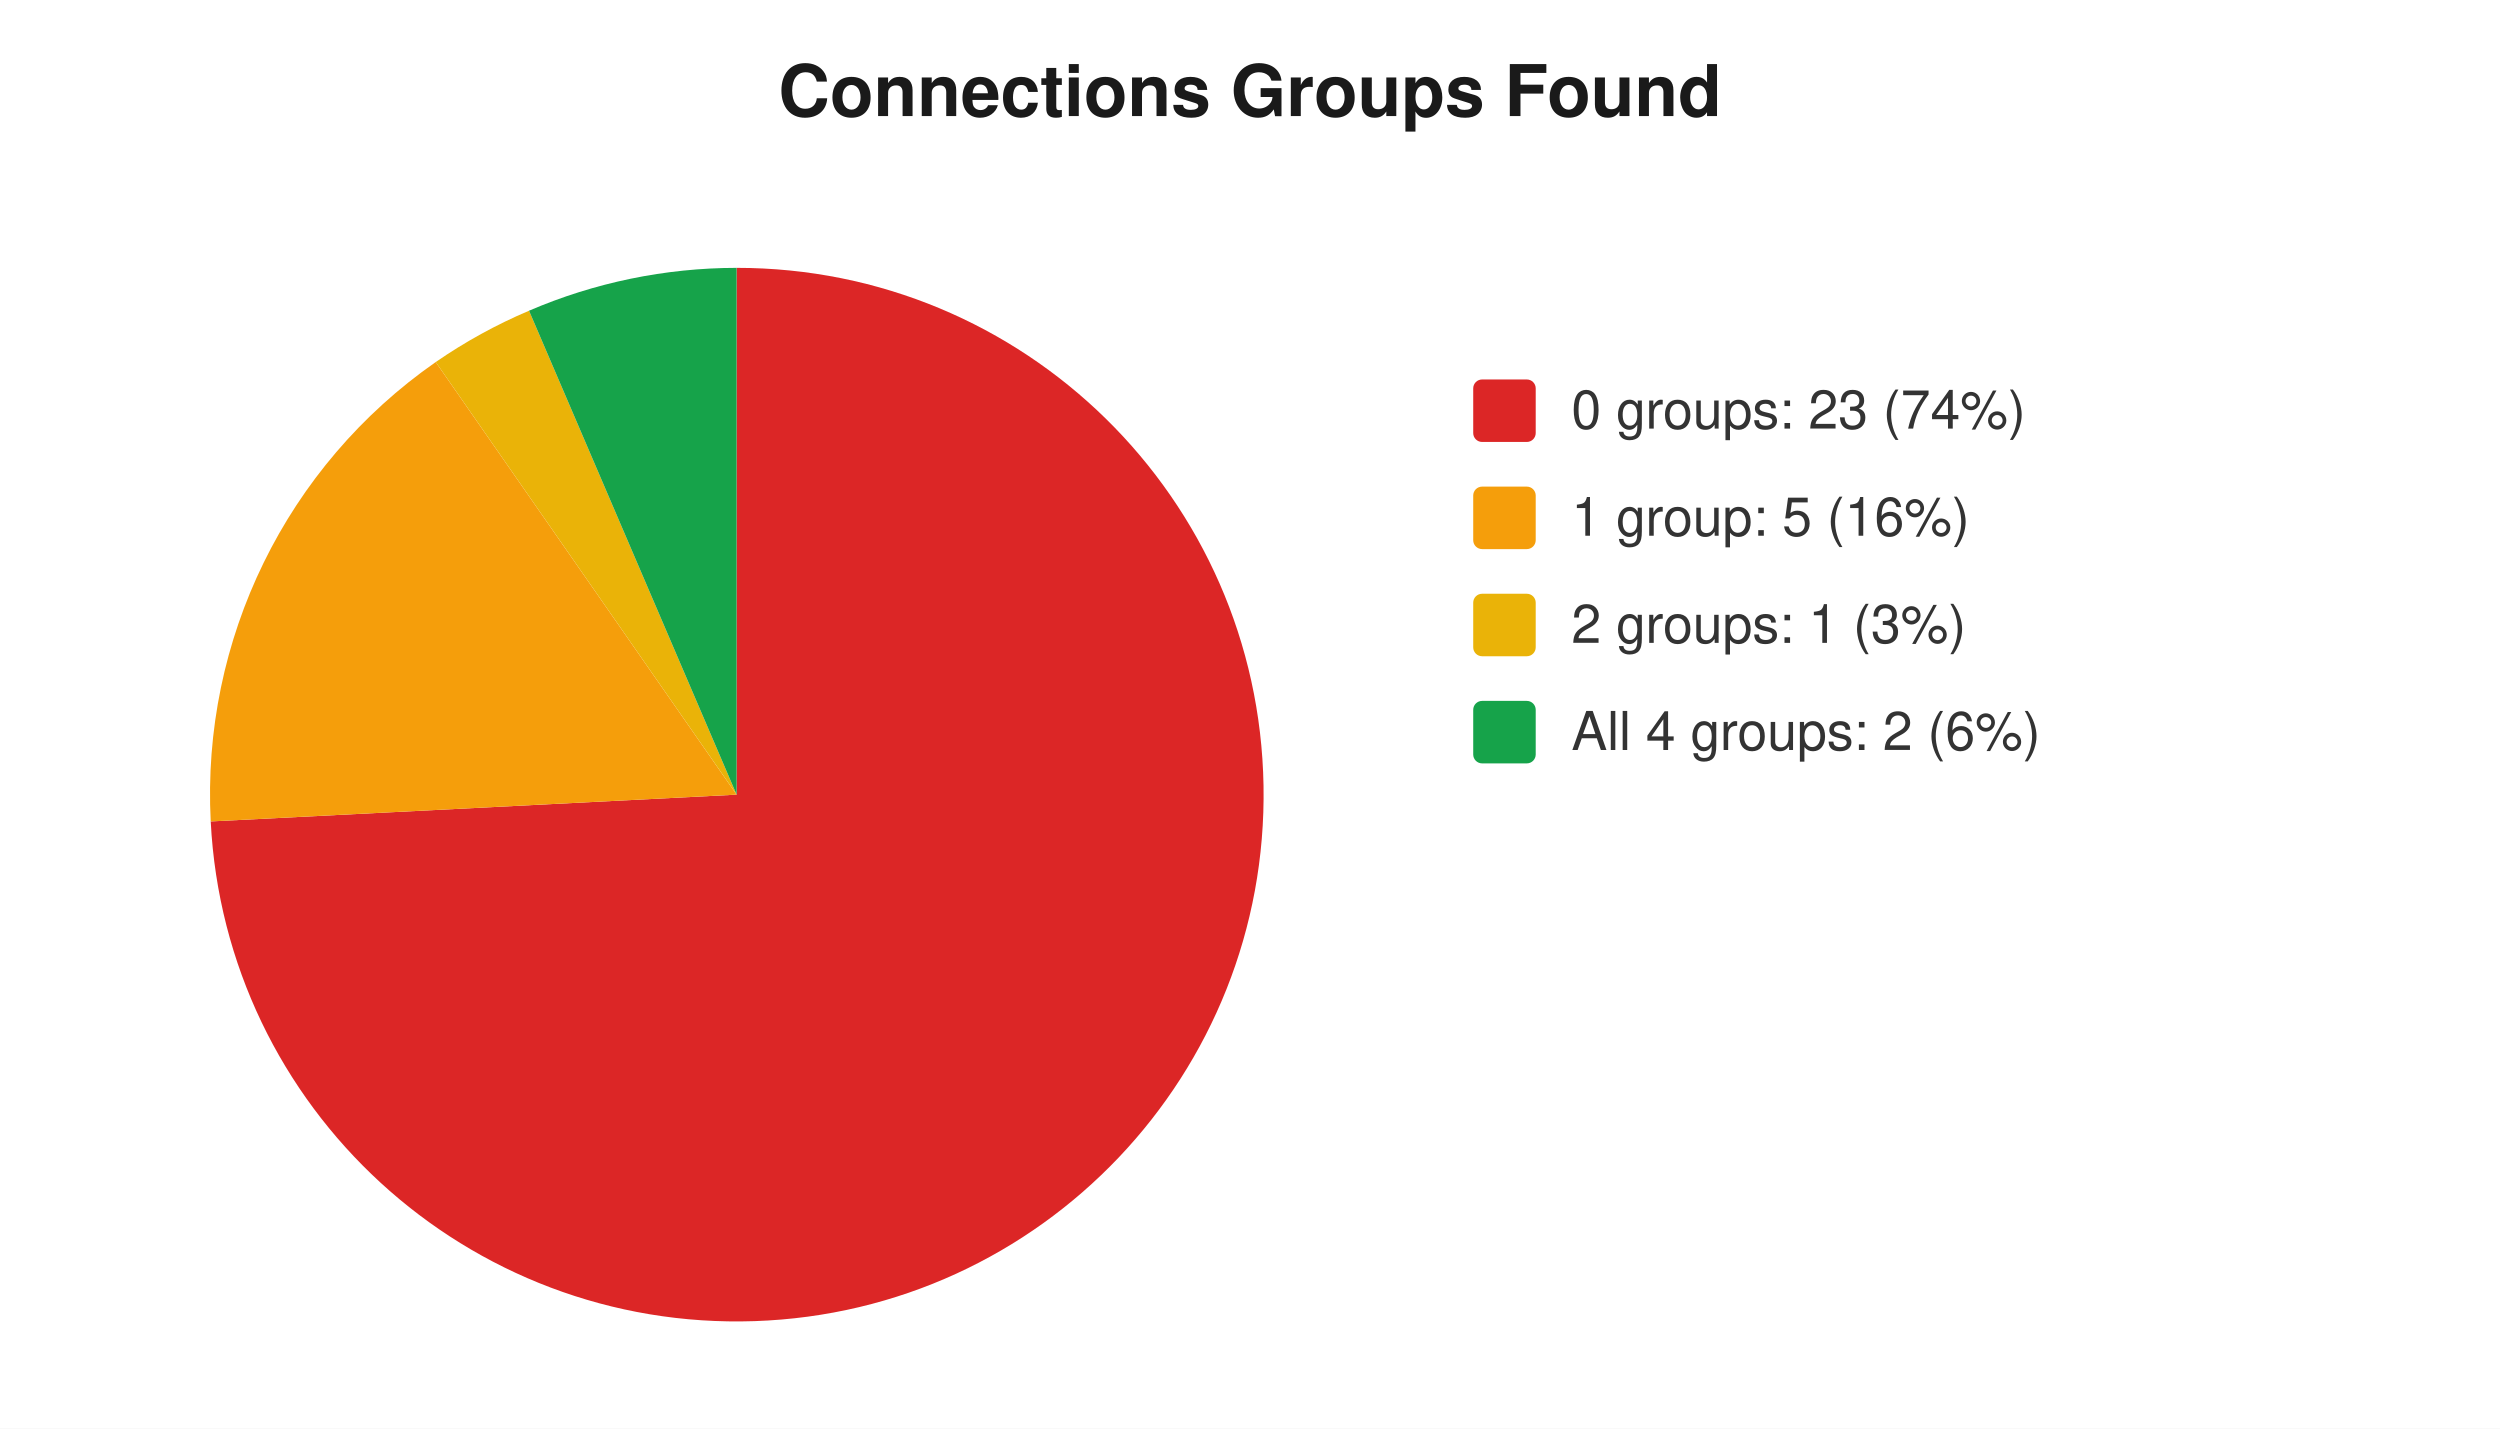
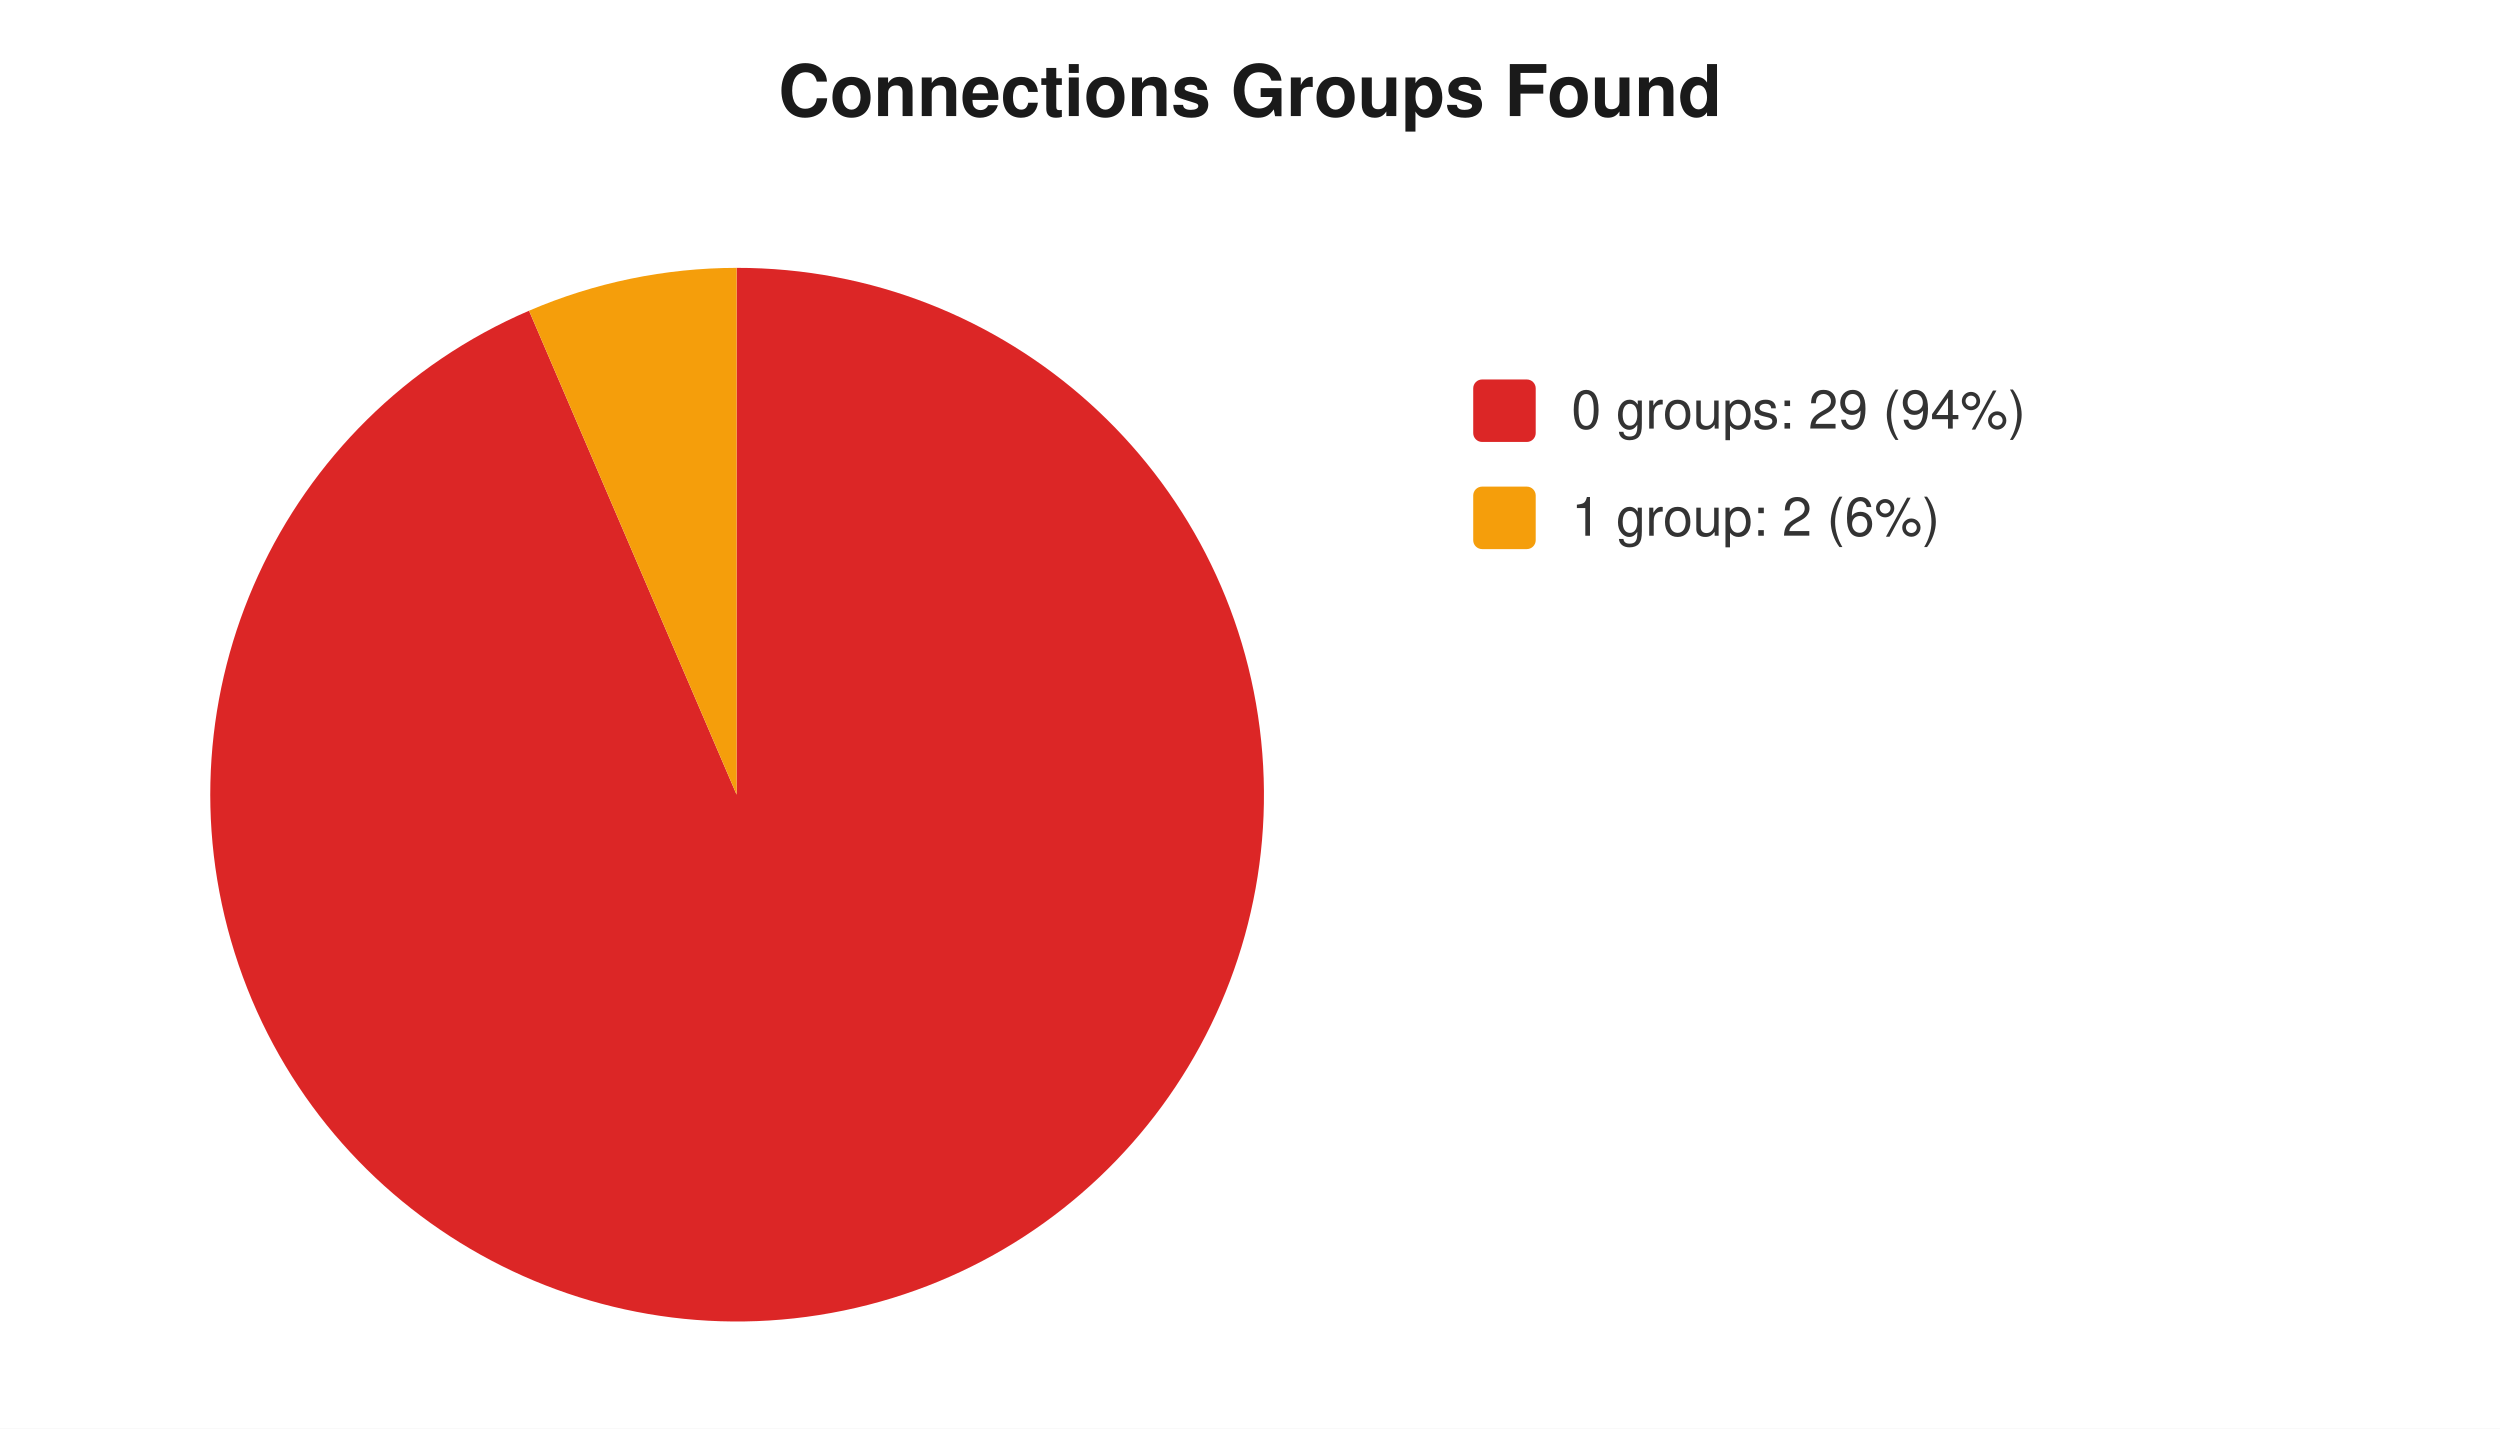
<svg xmlns="http://www.w3.org/2000/svg" width="560" height="320" viewBox="0 0 560 320" font-family="-apple-system,Segoe UI,Helvetica,Arial,sans-serif" font-size="12">
  <rect width="560" height="320" fill="#ffffff" />
  <text x="280" y="26" text-anchor="middle" font-size="16" font-weight="600" fill="#1a1a1a">Connections Groups Found</text>
-   <path d="M 165 178 L 165.0 60.0 A 118 118 0 1 1 47.2 184.0 Z" fill="#dc2626" />
-   <path d="M 165 178 L 47.2 184.0 A 118 118 0 0 1 97.6 81.1 Z" fill="#f59e0b" />
-   <path d="M 165 178 L 97.6 81.1 A 118 118 0 0 1 118.5 69.6 Z" fill="#eab308" />
-   <path d="M 165 178 L 118.5 69.6 A 118 118 0 0 1 165.0 60.0 Z" fill="#16a34a" />
+   <path d="M 165 178 L 165.0 60.0 A 118 118 0 1 1 118.5 69.6 Z" fill="#dc2626" />
+   <path d="M 165 178 L 118.5 69.6 A 118 118 0 0 1 165.0 60.0 Z" fill="#f59e0b" />
  <rect x="330" y="85" width="14" height="14" rx="2" fill="#dc2626" />
-   <text x="352" y="96" fill="#333">0 groups: 23 (74%)</text>
+   <text x="352" y="96" fill="#333">0 groups: 29 (94%)</text>
  <rect x="330" y="109" width="14" height="14" rx="2" fill="#f59e0b" />
-   <text x="352" y="120" fill="#333">1 group: 5 (16%)</text>
-   <rect x="330" y="133" width="14" height="14" rx="2" fill="#eab308" />
-   <text x="352" y="144" fill="#333">2 groups: 1 (3%)</text>
-   <rect x="330" y="157" width="14" height="14" rx="2" fill="#16a34a" />
-   <text x="352" y="168" fill="#333">All 4 groups: 2 (6%)</text>
+   <text x="352" y="120" fill="#333">1 group: 2 (6%)</text>
</svg>
